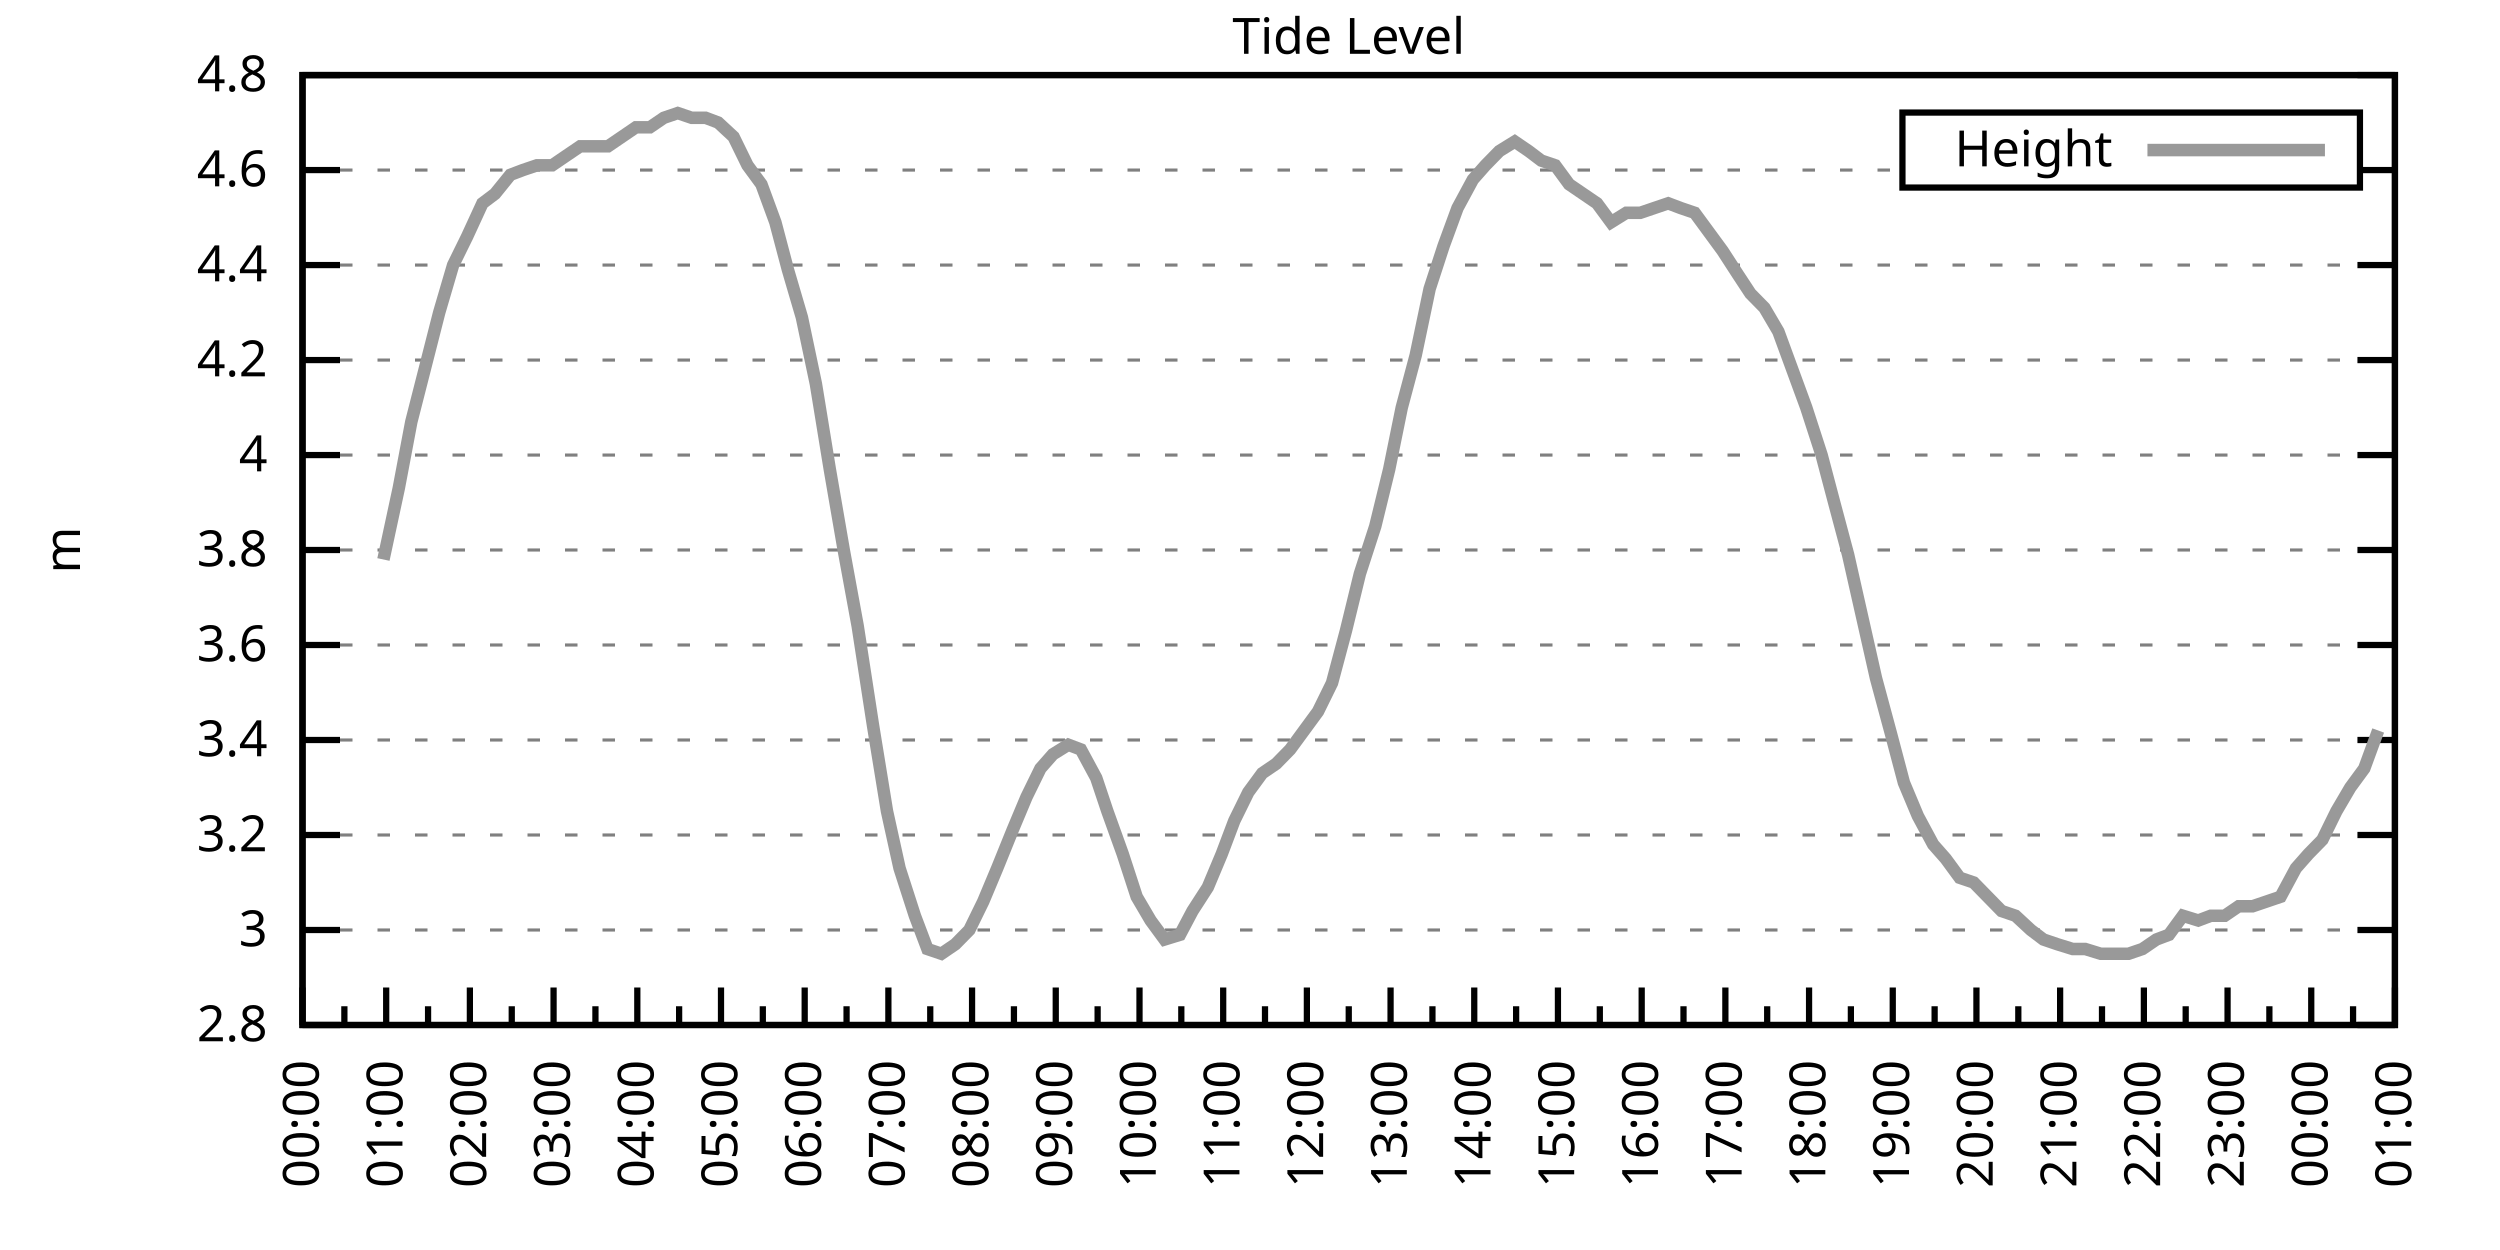
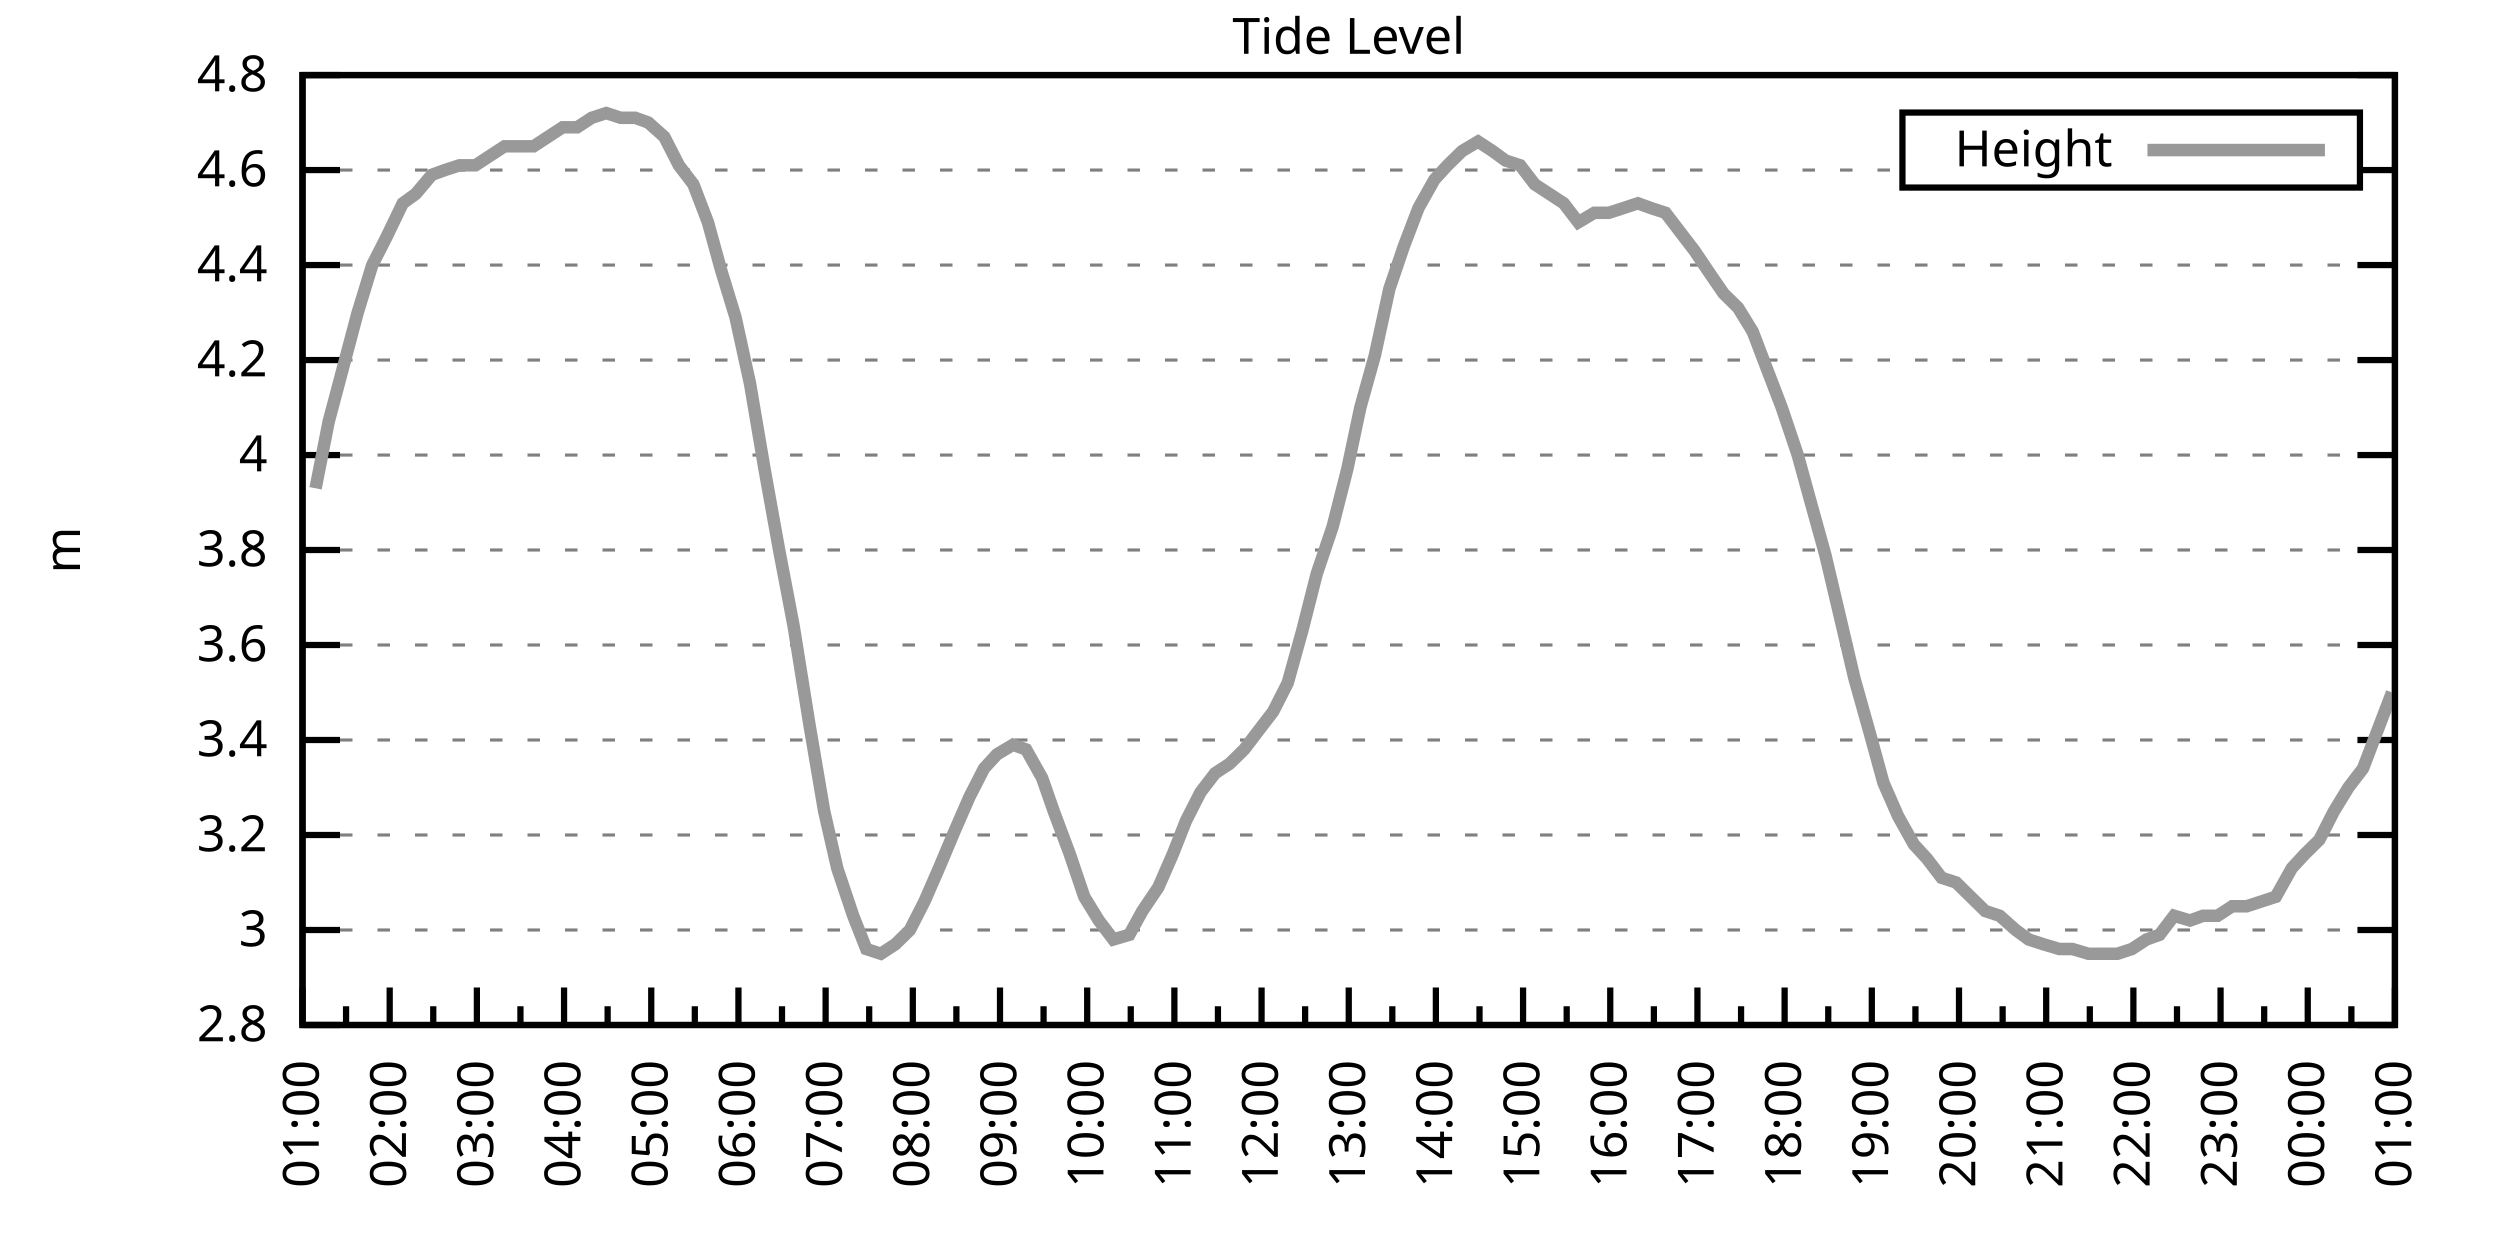
<svg xmlns="http://www.w3.org/2000/svg" xmlns:xlink="http://www.w3.org/1999/xlink" width="400" height="200" viewBox="0 0 400 200">
  <g id="gnuplot_canvas">
    <rect x="0" y="0" width="400" height="200" fill="none" />
    <defs>
      <circle id="gpDot" r="0.5" stroke-width="0.5" stroke="currentColor" />
      <path id="gpPt0" stroke-width="0.333" stroke="currentColor" d="M-1,0 h2 M0,-1 v2" />
      <path id="gpPt1" stroke-width="0.333" stroke="currentColor" d="M-1,-1 L1,1 M1,-1 L-1,1" />
      <path id="gpPt2" stroke-width="0.333" stroke="currentColor" d="M-1,0 L1,0 M0,-1 L0,1 M-1,-1 L1,1 M-1,1 L1,-1" />
      <rect id="gpPt3" stroke-width="0.333" stroke="currentColor" x="-1" y="-1" width="2" height="2" />
      <rect id="gpPt4" stroke-width="0.333" stroke="currentColor" fill="currentColor" x="-1" y="-1" width="2" height="2" />
      <circle id="gpPt5" stroke-width="0.333" stroke="currentColor" cx="0" cy="0" r="1" />
      <use xlink:href="#gpPt5" id="gpPt6" fill="currentColor" stroke="none" />
      <path id="gpPt7" stroke-width="0.333" stroke="currentColor" d="M0,-1.33 L-1.33,0.67 L1.33,0.67 z" />
      <use xlink:href="#gpPt7" id="gpPt8" fill="currentColor" stroke="none" />
      <use xlink:href="#gpPt7" id="gpPt9" stroke="currentColor" transform="rotate(180)" />
      <use xlink:href="#gpPt9" id="gpPt10" fill="currentColor" stroke="none" />
      <use xlink:href="#gpPt3" id="gpPt11" stroke="currentColor" transform="rotate(45)" />
      <use xlink:href="#gpPt11" id="gpPt12" fill="currentColor" stroke="none" />
      <path id="gpPt13" stroke-width="0.333" stroke="currentColor" d="M0,1.330 L1.265,0.411 L0.782,-1.067 L-0.782,-1.076 L-1.265,0.411 z" />
      <use xlink:href="#gpPt13" id="gpPt14" fill="currentColor" stroke="none" />
      <filter id="textbox" filterUnits="objectBoundingBox" x="0" y="0" height="1" width="1">
        <feFlood flood-color="white" flood-opacity="1" result="bgnd" />
        <feComposite in="SourceGraphic" in2="bgnd" operator="atop" />
      </filter>
      <filter id="greybox" filterUnits="objectBoundingBox" x="0" y="0" height="1" width="1">
        <feFlood flood-color="lightgrey" flood-opacity="1" result="grey" />
        <feComposite in="SourceGraphic" in2="grey" operator="atop" />
      </filter>
    </defs>
    <g fill="none" color="white" stroke="currentColor" stroke-width="1.00" stroke-linecap="butt" stroke-linejoin="miter">
</g>
    <g fill="none" color="black" stroke="currentColor" stroke-width="1.00" stroke-linecap="butt" stroke-linejoin="miter">
      <g stroke="none" shape-rendering="crispEdges">
        <polygon fill="rgb(255, 255, 255)" points="48.40,164.00 383.18,164.00 383.18,12.02 48.40,12.02 " />
      </g>
    </g>
    <g fill="none" color="black" stroke="currentColor" stroke-width="1.00" stroke-linecap="butt" stroke-linejoin="miter">
</g>
    <g fill="none" color="black" stroke="black" stroke-width="0.50" stroke-linecap="butt" stroke-linejoin="miter">
</g>
    <g fill="none" color="gray" stroke="currentColor" stroke-width="0.50" stroke-linecap="butt" stroke-linejoin="miter">
      <path stroke="gray" stroke-dasharray="2,4" class="gridline" d="M48.40,164.00 L383.19,164.00  " />
    </g>
    <g fill="none" color="gray" stroke="gray" stroke-width="1.00" stroke-linecap="butt" stroke-linejoin="miter">
</g>
    <g fill="none" color="black" stroke="currentColor" stroke-width="1.00" stroke-linecap="butt" stroke-linejoin="miter">
      <path stroke="black" d="M48.40,164.00 L54.40,164.00 M383.19,164.00 L377.19,164.00  " />
      <g transform="translate(42.80,166.60)" stroke="none" fill="black" font-family="Sans" font-size="8.00" text-anchor="end">
        <text>
          <tspan font-family="Sans"> 2.8</tspan>
        </text>
      </g>
    </g>
    <g fill="none" color="black" stroke="currentColor" stroke-width="1.00" stroke-linecap="butt" stroke-linejoin="miter">
</g>
    <g fill="none" color="black" stroke="black" stroke-width="0.50" stroke-linecap="butt" stroke-linejoin="miter">
</g>
    <g fill="none" color="gray" stroke="currentColor" stroke-width="0.50" stroke-linecap="butt" stroke-linejoin="miter">
      <path stroke="gray" stroke-dasharray="2,4" class="gridline" d="M48.40,148.80 L383.19,148.80  " />
    </g>
    <g fill="none" color="gray" stroke="gray" stroke-width="1.00" stroke-linecap="butt" stroke-linejoin="miter">
</g>
    <g fill="none" color="black" stroke="currentColor" stroke-width="1.00" stroke-linecap="butt" stroke-linejoin="miter">
      <path stroke="black" d="M48.40,148.80 L54.40,148.80 M383.19,148.80 L377.19,148.80  " />
      <g transform="translate(42.80,151.40)" stroke="none" fill="black" font-family="Sans" font-size="8.00" text-anchor="end">
        <text>
          <tspan font-family="Sans"> 3</tspan>
        </text>
      </g>
    </g>
    <g fill="none" color="black" stroke="currentColor" stroke-width="1.00" stroke-linecap="butt" stroke-linejoin="miter">
</g>
    <g fill="none" color="black" stroke="black" stroke-width="0.50" stroke-linecap="butt" stroke-linejoin="miter">
</g>
    <g fill="none" color="gray" stroke="currentColor" stroke-width="0.50" stroke-linecap="butt" stroke-linejoin="miter">
      <path stroke="gray" stroke-dasharray="2,4" class="gridline" d="M48.40,133.60 L383.19,133.60  " />
    </g>
    <g fill="none" color="gray" stroke="gray" stroke-width="1.00" stroke-linecap="butt" stroke-linejoin="miter">
</g>
    <g fill="none" color="black" stroke="currentColor" stroke-width="1.00" stroke-linecap="butt" stroke-linejoin="miter">
      <path stroke="black" d="M48.40,133.60 L54.40,133.60 M383.19,133.60 L377.19,133.60  " />
      <g transform="translate(42.80,136.20)" stroke="none" fill="black" font-family="Sans" font-size="8.00" text-anchor="end">
        <text>
          <tspan font-family="Sans"> 3.2</tspan>
        </text>
      </g>
    </g>
    <g fill="none" color="black" stroke="currentColor" stroke-width="1.00" stroke-linecap="butt" stroke-linejoin="miter">
</g>
    <g fill="none" color="black" stroke="black" stroke-width="0.50" stroke-linecap="butt" stroke-linejoin="miter">
</g>
    <g fill="none" color="gray" stroke="currentColor" stroke-width="0.50" stroke-linecap="butt" stroke-linejoin="miter">
      <path stroke="gray" stroke-dasharray="2,4" class="gridline" d="M48.40,118.40 L383.19,118.40  " />
    </g>
    <g fill="none" color="gray" stroke="gray" stroke-width="1.00" stroke-linecap="butt" stroke-linejoin="miter">
</g>
    <g fill="none" color="black" stroke="currentColor" stroke-width="1.00" stroke-linecap="butt" stroke-linejoin="miter">
      <path stroke="black" d="M48.40,118.40 L54.40,118.40 M383.19,118.40 L377.19,118.40  " />
      <g transform="translate(42.80,121.00)" stroke="none" fill="black" font-family="Sans" font-size="8.00" text-anchor="end">
        <text>
          <tspan font-family="Sans"> 3.4</tspan>
        </text>
      </g>
    </g>
    <g fill="none" color="black" stroke="currentColor" stroke-width="1.00" stroke-linecap="butt" stroke-linejoin="miter">
</g>
    <g fill="none" color="black" stroke="black" stroke-width="0.50" stroke-linecap="butt" stroke-linejoin="miter">
</g>
    <g fill="none" color="gray" stroke="currentColor" stroke-width="0.50" stroke-linecap="butt" stroke-linejoin="miter">
      <path stroke="gray" stroke-dasharray="2,4" class="gridline" d="M48.40,103.20 L383.19,103.20  " />
    </g>
    <g fill="none" color="gray" stroke="gray" stroke-width="1.00" stroke-linecap="butt" stroke-linejoin="miter">
</g>
    <g fill="none" color="black" stroke="currentColor" stroke-width="1.00" stroke-linecap="butt" stroke-linejoin="miter">
      <path stroke="black" d="M48.40,103.20 L54.40,103.20 M383.19,103.20 L377.19,103.20  " />
      <g transform="translate(42.80,105.80)" stroke="none" fill="black" font-family="Sans" font-size="8.00" text-anchor="end">
        <text>
          <tspan font-family="Sans"> 3.6</tspan>
        </text>
      </g>
    </g>
    <g fill="none" color="black" stroke="currentColor" stroke-width="1.00" stroke-linecap="butt" stroke-linejoin="miter">
</g>
    <g fill="none" color="black" stroke="black" stroke-width="0.50" stroke-linecap="butt" stroke-linejoin="miter">
</g>
    <g fill="none" color="gray" stroke="currentColor" stroke-width="0.50" stroke-linecap="butt" stroke-linejoin="miter">
      <path stroke="gray" stroke-dasharray="2,4" class="gridline" d="M48.40,88.00 L383.19,88.00  " />
    </g>
    <g fill="none" color="gray" stroke="gray" stroke-width="1.00" stroke-linecap="butt" stroke-linejoin="miter">
</g>
    <g fill="none" color="black" stroke="currentColor" stroke-width="1.00" stroke-linecap="butt" stroke-linejoin="miter">
      <path stroke="black" d="M48.40,88.00 L54.40,88.00 M383.19,88.00 L377.19,88.00  " />
      <g transform="translate(42.80,90.60)" stroke="none" fill="black" font-family="Sans" font-size="8.00" text-anchor="end">
        <text>
          <tspan font-family="Sans"> 3.8</tspan>
        </text>
      </g>
    </g>
    <g fill="none" color="black" stroke="currentColor" stroke-width="1.00" stroke-linecap="butt" stroke-linejoin="miter">
</g>
    <g fill="none" color="black" stroke="black" stroke-width="0.50" stroke-linecap="butt" stroke-linejoin="miter">
</g>
    <g fill="none" color="gray" stroke="currentColor" stroke-width="0.50" stroke-linecap="butt" stroke-linejoin="miter">
      <path stroke="gray" stroke-dasharray="2,4" class="gridline" d="M48.40,72.81 L383.19,72.81  " />
    </g>
    <g fill="none" color="gray" stroke="gray" stroke-width="1.00" stroke-linecap="butt" stroke-linejoin="miter">
</g>
    <g fill="none" color="black" stroke="currentColor" stroke-width="1.00" stroke-linecap="butt" stroke-linejoin="miter">
      <path stroke="black" d="M48.40,72.81 L54.40,72.81 M383.19,72.81 L377.19,72.81  " />
      <g transform="translate(42.80,75.41)" stroke="none" fill="black" font-family="Sans" font-size="8.00" text-anchor="end">
        <text>
          <tspan font-family="Sans"> 4</tspan>
        </text>
      </g>
    </g>
    <g fill="none" color="black" stroke="currentColor" stroke-width="1.00" stroke-linecap="butt" stroke-linejoin="miter">
</g>
    <g fill="none" color="black" stroke="black" stroke-width="0.50" stroke-linecap="butt" stroke-linejoin="miter">
</g>
    <g fill="none" color="gray" stroke="currentColor" stroke-width="0.50" stroke-linecap="butt" stroke-linejoin="miter">
      <path stroke="gray" stroke-dasharray="2,4" class="gridline" d="M48.40,57.61 L383.19,57.61  " />
    </g>
    <g fill="none" color="gray" stroke="gray" stroke-width="1.00" stroke-linecap="butt" stroke-linejoin="miter">
</g>
    <g fill="none" color="black" stroke="currentColor" stroke-width="1.00" stroke-linecap="butt" stroke-linejoin="miter">
      <path stroke="black" d="M48.40,57.61 L54.40,57.61 M383.19,57.61 L377.19,57.61  " />
      <g transform="translate(42.80,60.21)" stroke="none" fill="black" font-family="Sans" font-size="8.00" text-anchor="end">
        <text>
          <tspan font-family="Sans"> 4.2</tspan>
        </text>
      </g>
    </g>
    <g fill="none" color="black" stroke="currentColor" stroke-width="1.00" stroke-linecap="butt" stroke-linejoin="miter">
</g>
    <g fill="none" color="black" stroke="black" stroke-width="0.50" stroke-linecap="butt" stroke-linejoin="miter">
</g>
    <g fill="none" color="gray" stroke="currentColor" stroke-width="0.50" stroke-linecap="butt" stroke-linejoin="miter">
      <path stroke="gray" stroke-dasharray="2,4" class="gridline" d="M48.40,42.41 L383.19,42.41  " />
    </g>
    <g fill="none" color="gray" stroke="gray" stroke-width="1.00" stroke-linecap="butt" stroke-linejoin="miter">
</g>
    <g fill="none" color="black" stroke="currentColor" stroke-width="1.00" stroke-linecap="butt" stroke-linejoin="miter">
      <path stroke="black" d="M48.40,42.41 L54.40,42.41 M383.19,42.41 L377.19,42.41  " />
      <g transform="translate(42.80,45.01)" stroke="none" fill="black" font-family="Sans" font-size="8.00" text-anchor="end">
        <text>
          <tspan font-family="Sans"> 4.4</tspan>
        </text>
      </g>
    </g>
    <g fill="none" color="black" stroke="currentColor" stroke-width="1.00" stroke-linecap="butt" stroke-linejoin="miter">
</g>
    <g fill="none" color="black" stroke="black" stroke-width="0.50" stroke-linecap="butt" stroke-linejoin="miter">
</g>
    <g fill="none" color="gray" stroke="currentColor" stroke-width="0.50" stroke-linecap="butt" stroke-linejoin="miter">
      <path stroke="gray" stroke-dasharray="2,4" class="gridline" d="M48.40,27.21 L304.39,27.21 M377.59,27.21 L383.19,27.21  " />
    </g>
    <g fill="none" color="gray" stroke="gray" stroke-width="1.00" stroke-linecap="butt" stroke-linejoin="miter">
</g>
    <g fill="none" color="black" stroke="currentColor" stroke-width="1.00" stroke-linecap="butt" stroke-linejoin="miter">
      <path stroke="black" d="M48.40,27.21 L54.40,27.21 M383.19,27.21 L377.19,27.21  " />
      <g transform="translate(42.80,29.81)" stroke="none" fill="black" font-family="Sans" font-size="8.00" text-anchor="end">
        <text>
          <tspan font-family="Sans"> 4.6</tspan>
        </text>
      </g>
    </g>
    <g fill="none" color="black" stroke="currentColor" stroke-width="1.00" stroke-linecap="butt" stroke-linejoin="miter">
</g>
    <g fill="none" color="black" stroke="black" stroke-width="0.50" stroke-linecap="butt" stroke-linejoin="miter">
</g>
    <g fill="none" color="gray" stroke="currentColor" stroke-width="0.50" stroke-linecap="butt" stroke-linejoin="miter">
      <path stroke="gray" stroke-dasharray="2,4" class="gridline" d="M48.40,12.01 L383.19,12.01  " />
    </g>
    <g fill="none" color="gray" stroke="gray" stroke-width="1.00" stroke-linecap="butt" stroke-linejoin="miter">
</g>
    <g fill="none" color="black" stroke="currentColor" stroke-width="1.00" stroke-linecap="butt" stroke-linejoin="miter">
      <path stroke="black" d="M48.40,12.01 L54.40,12.01 M383.19,12.01 L377.19,12.01  " />
      <g transform="translate(42.80,14.61)" stroke="none" fill="black" font-family="Sans" font-size="8.00" text-anchor="end">
        <text>
          <tspan font-family="Sans"> 4.8</tspan>
        </text>
      </g>
    </g>
    <g fill="none" color="black" stroke="currentColor" stroke-width="1.00" stroke-linecap="butt" stroke-linejoin="miter">
      <path stroke="black" d="M48.40,164.00 L48.40,158.00  " />
      <g transform="translate(51.00,169.60) rotate(270)" stroke="none" fill="black" font-family="Sans" font-size="8.00" text-anchor="end">
        <text>
+           <tspan font-family="Sans">01:00</tspan>
+         </text>
+       </g>
+     </g>
+     <g fill="none" color="black" stroke="currentColor" stroke-width="1.00" stroke-linecap="butt" stroke-linejoin="miter">
+       <path stroke="black" d="M55.37,164.00 L55.37,161.00 M62.35,164.00 L62.35,158.00  " />
+       <g transform="translate(64.95,169.60) rotate(270)" stroke="none" fill="black" font-family="Sans" font-size="8.00" text-anchor="end">
+         <text>
+           <tspan font-family="Sans">02:00</tspan>
+         </text>
+       </g>
+     </g>
+     <g fill="none" color="black" stroke="currentColor" stroke-width="1.00" stroke-linecap="butt" stroke-linejoin="miter">
+       <path stroke="black" d="M69.32,164.00 L69.32,161.00 M76.30,164.00 L76.30,158.00  " />
+       <g transform="translate(78.90,169.60) rotate(270)" stroke="none" fill="black" font-family="Sans" font-size="8.00" text-anchor="end">
+         <text>
+           <tspan font-family="Sans">03:00</tspan>
+         </text>
+       </g>
+     </g>
+     <g fill="none" color="black" stroke="currentColor" stroke-width="1.00" stroke-linecap="butt" stroke-linejoin="miter">
+       <path stroke="black" d="M83.27,164.00 L83.27,161.00 M90.25,164.00 L90.25,158.00  " />
+       <g transform="translate(92.85,169.60) rotate(270)" stroke="none" fill="black" font-family="Sans" font-size="8.00" text-anchor="end">
+         <text>
+           <tspan font-family="Sans">04:00</tspan>
+         </text>
+       </g>
+     </g>
+     <g fill="none" color="black" stroke="currentColor" stroke-width="1.00" stroke-linecap="butt" stroke-linejoin="miter">
+       <path stroke="black" d="M97.22,164.00 L97.22,161.00 M104.20,164.00 L104.20,158.00  " />
+       <g transform="translate(106.80,169.60) rotate(270)" stroke="none" fill="black" font-family="Sans" font-size="8.00" text-anchor="end">
+         <text>
+           <tspan font-family="Sans">05:00</tspan>
+         </text>
+       </g>
+     </g>
+     <g fill="none" color="black" stroke="currentColor" stroke-width="1.00" stroke-linecap="butt" stroke-linejoin="miter">
+       <path stroke="black" d="M111.17,164.00 L111.17,161.00 M118.15,164.00 L118.15,158.00  " />
+       <g transform="translate(120.75,169.60) rotate(270)" stroke="none" fill="black" font-family="Sans" font-size="8.00" text-anchor="end">
+         <text>
+           <tspan font-family="Sans">06:00</tspan>
+         </text>
+       </g>
+     </g>
+     <g fill="none" color="black" stroke="currentColor" stroke-width="1.00" stroke-linecap="butt" stroke-linejoin="miter">
+       <path stroke="black" d="M125.12,164.00 L125.12,161.00 M132.10,164.00 L132.10,158.00  " />
+       <g transform="translate(134.70,169.60) rotate(270)" stroke="none" fill="black" font-family="Sans" font-size="8.00" text-anchor="end">
+         <text>
+           <tspan font-family="Sans">07:00</tspan>
+         </text>
+       </g>
+     </g>
+     <g fill="none" color="black" stroke="currentColor" stroke-width="1.00" stroke-linecap="butt" stroke-linejoin="miter">
+       <path stroke="black" d="M139.07,164.00 L139.07,161.00 M146.05,164.00 L146.05,158.00  " />
+       <g transform="translate(148.65,169.60) rotate(270)" stroke="none" fill="black" font-family="Sans" font-size="8.00" text-anchor="end">
+         <text>
+           <tspan font-family="Sans">08:00</tspan>
+         </text>
+       </g>
+     </g>
+     <g fill="none" color="black" stroke="currentColor" stroke-width="1.00" stroke-linecap="butt" stroke-linejoin="miter">
+       <path stroke="black" d="M153.02,164.00 L153.02,161.00 M160.00,164.00 L160.00,158.00  " />
+       <g transform="translate(162.60,169.60) rotate(270)" stroke="none" fill="black" font-family="Sans" font-size="8.00" text-anchor="end">
+         <text>
+           <tspan font-family="Sans">09:00</tspan>
+         </text>
+       </g>
+     </g>
+     <g fill="none" color="black" stroke="currentColor" stroke-width="1.00" stroke-linecap="butt" stroke-linejoin="miter">
+       <path stroke="black" d="M166.97,164.00 L166.97,161.00 M173.95,164.00 L173.95,158.00  " />
+       <g transform="translate(176.55,169.60) rotate(270)" stroke="none" fill="black" font-family="Sans" font-size="8.00" text-anchor="end">
+         <text>
+           <tspan font-family="Sans">10:00</tspan>
+         </text>
+       </g>
+     </g>
+     <g fill="none" color="black" stroke="currentColor" stroke-width="1.00" stroke-linecap="butt" stroke-linejoin="miter">
+       <path stroke="black" d="M180.92,164.00 L180.92,161.00 M187.90,164.00 L187.90,158.00  " />
+       <g transform="translate(190.50,169.60) rotate(270)" stroke="none" fill="black" font-family="Sans" font-size="8.00" text-anchor="end">
+         <text>
+           <tspan font-family="Sans">11:00</tspan>
+         </text>
+       </g>
+     </g>
+     <g fill="none" color="black" stroke="currentColor" stroke-width="1.00" stroke-linecap="butt" stroke-linejoin="miter">
+       <path stroke="black" d="M194.87,164.00 L194.87,161.00 M201.85,164.00 L201.85,158.00  " />
+       <g transform="translate(204.45,169.60) rotate(270)" stroke="none" fill="black" font-family="Sans" font-size="8.00" text-anchor="end">
+         <text>
+           <tspan font-family="Sans">12:00</tspan>
+         </text>
+       </g>
+     </g>
+     <g fill="none" color="black" stroke="currentColor" stroke-width="1.00" stroke-linecap="butt" stroke-linejoin="miter">
+       <path stroke="black" d="M208.82,164.00 L208.82,161.00 M215.80,164.00 L215.80,158.00  " />
+       <g transform="translate(218.40,169.60) rotate(270)" stroke="none" fill="black" font-family="Sans" font-size="8.00" text-anchor="end">
+         <text>
+           <tspan font-family="Sans">13:00</tspan>
+         </text>
+       </g>
+     </g>
+     <g fill="none" color="black" stroke="currentColor" stroke-width="1.00" stroke-linecap="butt" stroke-linejoin="miter">
+       <path stroke="black" d="M222.77,164.00 L222.77,161.00 M229.74,164.00 L229.74,158.00  " />
+       <g transform="translate(232.34,169.60) rotate(270)" stroke="none" fill="black" font-family="Sans" font-size="8.00" text-anchor="end">
+         <text>
+           <tspan font-family="Sans">14:00</tspan>
+         </text>
+       </g>
+     </g>
+     <g fill="none" color="black" stroke="currentColor" stroke-width="1.00" stroke-linecap="butt" stroke-linejoin="miter">
+       <path stroke="black" d="M236.72,164.00 L236.72,161.00 M243.69,164.00 L243.69,158.00  " />
+       <g transform="translate(246.29,169.60) rotate(270)" stroke="none" fill="black" font-family="Sans" font-size="8.00" text-anchor="end">
+         <text>
+           <tspan font-family="Sans">15:00</tspan>
+         </text>
+       </g>
+     </g>
+     <g fill="none" color="black" stroke="currentColor" stroke-width="1.00" stroke-linecap="butt" stroke-linejoin="miter">
+       <path stroke="black" d="M250.67,164.00 L250.67,161.00 M257.64,164.00 L257.64,158.00  " />
+       <g transform="translate(260.24,169.60) rotate(270)" stroke="none" fill="black" font-family="Sans" font-size="8.00" text-anchor="end">
+         <text>
+           <tspan font-family="Sans">16:00</tspan>
+         </text>
+       </g>
+     </g>
+     <g fill="none" color="black" stroke="currentColor" stroke-width="1.00" stroke-linecap="butt" stroke-linejoin="miter">
+       <path stroke="black" d="M264.62,164.00 L264.62,161.00 M271.59,164.00 L271.59,158.00  " />
+       <g transform="translate(274.19,169.60) rotate(270)" stroke="none" fill="black" font-family="Sans" font-size="8.00" text-anchor="end">
+         <text>
+           <tspan font-family="Sans">17:00</tspan>
+         </text>
+       </g>
+     </g>
+     <g fill="none" color="black" stroke="currentColor" stroke-width="1.00" stroke-linecap="butt" stroke-linejoin="miter">
+       <path stroke="black" d="M278.57,164.00 L278.57,161.00 M285.54,164.00 L285.54,158.00  " />
+       <g transform="translate(288.14,169.60) rotate(270)" stroke="none" fill="black" font-family="Sans" font-size="8.00" text-anchor="end">
+         <text>
+           <tspan font-family="Sans">18:00</tspan>
+         </text>
+       </g>
+     </g>
+     <g fill="none" color="black" stroke="currentColor" stroke-width="1.00" stroke-linecap="butt" stroke-linejoin="miter">
+       <path stroke="black" d="M292.52,164.00 L292.52,161.00 M299.49,164.00 L299.49,158.00  " />
+       <g transform="translate(302.09,169.60) rotate(270)" stroke="none" fill="black" font-family="Sans" font-size="8.00" text-anchor="end">
+         <text>
+           <tspan font-family="Sans">19:00</tspan>
+         </text>
+       </g>
+     </g>
+     <g fill="none" color="black" stroke="currentColor" stroke-width="1.00" stroke-linecap="butt" stroke-linejoin="miter">
+       <path stroke="black" d="M306.47,164.00 L306.47,161.00 M313.44,164.00 L313.44,158.00  " />
+       <g transform="translate(316.04,169.60) rotate(270)" stroke="none" fill="black" font-family="Sans" font-size="8.00" text-anchor="end">
+         <text>
+           <tspan font-family="Sans">20:00</tspan>
+         </text>
+       </g>
+     </g>
+     <g fill="none" color="black" stroke="currentColor" stroke-width="1.00" stroke-linecap="butt" stroke-linejoin="miter">
+       <path stroke="black" d="M320.42,164.00 L320.42,161.00 M327.39,164.00 L327.39,158.00  " />
+       <g transform="translate(329.99,169.60) rotate(270)" stroke="none" fill="black" font-family="Sans" font-size="8.00" text-anchor="end">
+         <text>
+           <tspan font-family="Sans">21:00</tspan>
+         </text>
+       </g>
+     </g>
+     <g fill="none" color="black" stroke="currentColor" stroke-width="1.00" stroke-linecap="butt" stroke-linejoin="miter">
+       <path stroke="black" d="M334.37,164.00 L334.37,161.00 M341.34,164.00 L341.34,158.00  " />
+       <g transform="translate(343.94,169.60) rotate(270)" stroke="none" fill="black" font-family="Sans" font-size="8.00" text-anchor="end">
+         <text>
+           <tspan font-family="Sans">22:00</tspan>
+         </text>
+       </g>
+     </g>
+     <g fill="none" color="black" stroke="currentColor" stroke-width="1.00" stroke-linecap="butt" stroke-linejoin="miter">
+       <path stroke="black" d="M348.32,164.00 L348.32,161.00 M355.29,164.00 L355.29,158.00  " />
+       <g transform="translate(357.89,169.60) rotate(270)" stroke="none" fill="black" font-family="Sans" font-size="8.00" text-anchor="end">
+         <text>
+           <tspan font-family="Sans">23:00</tspan>
+         </text>
+       </g>
+     </g>
+     <g fill="none" color="black" stroke="currentColor" stroke-width="1.00" stroke-linecap="butt" stroke-linejoin="miter">
+       <path stroke="black" d="M362.27,164.00 L362.27,161.00 M369.24,164.00 L369.24,158.00  " />
+       <g transform="translate(371.84,169.60) rotate(270)" stroke="none" fill="black" font-family="Sans" font-size="8.00" text-anchor="end">
+         <text>
          <tspan font-family="Sans">00:00</tspan>
        </text>
      </g>
    </g>
    <g fill="none" color="black" stroke="currentColor" stroke-width="1.00" stroke-linecap="butt" stroke-linejoin="miter">
-       <path stroke="black" d="M55.10,164.00 L55.10,161.00 M61.79,164.00 L61.79,158.00  " />
-       <g transform="translate(64.39,169.60) rotate(270)" stroke="none" fill="black" font-family="Sans" font-size="8.00" text-anchor="end">
-         <text>
-           <tspan font-family="Sans">01:00</tspan>
-         </text>
-       </g>
-     </g>
-     <g fill="none" color="black" stroke="currentColor" stroke-width="1.00" stroke-linecap="butt" stroke-linejoin="miter">
-       <path stroke="black" d="M68.49,164.00 L68.49,161.00 M75.18,164.00 L75.18,158.00  " />
-       <g transform="translate(77.78,169.60) rotate(270)" stroke="none" fill="black" font-family="Sans" font-size="8.00" text-anchor="end">
-         <text>
-           <tspan font-family="Sans">02:00</tspan>
-         </text>
-       </g>
-     </g>
-     <g fill="none" color="black" stroke="currentColor" stroke-width="1.00" stroke-linecap="butt" stroke-linejoin="miter">
-       <path stroke="black" d="M81.88,164.00 L81.88,161.00 M88.57,164.00 L88.57,158.00  " />
-       <g transform="translate(91.17,169.60) rotate(270)" stroke="none" fill="black" font-family="Sans" font-size="8.00" text-anchor="end">
-         <text>
-           <tspan font-family="Sans">03:00</tspan>
-         </text>
-       </g>
-     </g>
-     <g fill="none" color="black" stroke="currentColor" stroke-width="1.00" stroke-linecap="butt" stroke-linejoin="miter">
-       <path stroke="black" d="M95.27,164.00 L95.27,161.00 M101.97,164.00 L101.97,158.00  " />
-       <g transform="translate(104.57,169.60) rotate(270)" stroke="none" fill="black" font-family="Sans" font-size="8.00" text-anchor="end">
-         <text>
-           <tspan font-family="Sans">04:00</tspan>
-         </text>
-       </g>
-     </g>
-     <g fill="none" color="black" stroke="currentColor" stroke-width="1.00" stroke-linecap="butt" stroke-linejoin="miter">
-       <path stroke="black" d="M108.66,164.00 L108.66,161.00 M115.36,164.00 L115.36,158.00  " />
-       <g transform="translate(117.96,169.60) rotate(270)" stroke="none" fill="black" font-family="Sans" font-size="8.00" text-anchor="end">
-         <text>
-           <tspan font-family="Sans">05:00</tspan>
-         </text>
-       </g>
-     </g>
-     <g fill="none" color="black" stroke="currentColor" stroke-width="1.00" stroke-linecap="butt" stroke-linejoin="miter">
-       <path stroke="black" d="M122.05,164.00 L122.05,161.00 M128.75,164.00 L128.75,158.00  " />
-       <g transform="translate(131.35,169.60) rotate(270)" stroke="none" fill="black" font-family="Sans" font-size="8.00" text-anchor="end">
-         <text>
-           <tspan font-family="Sans">06:00</tspan>
-         </text>
-       </g>
-     </g>
-     <g fill="none" color="black" stroke="currentColor" stroke-width="1.00" stroke-linecap="butt" stroke-linejoin="miter">
-       <path stroke="black" d="M135.45,164.00 L135.45,161.00 M142.14,164.00 L142.14,158.00  " />
-       <g transform="translate(144.74,169.60) rotate(270)" stroke="none" fill="black" font-family="Sans" font-size="8.00" text-anchor="end">
-         <text>
-           <tspan font-family="Sans">07:00</tspan>
-         </text>
-       </g>
-     </g>
-     <g fill="none" color="black" stroke="currentColor" stroke-width="1.00" stroke-linecap="butt" stroke-linejoin="miter">
-       <path stroke="black" d="M148.84,164.00 L148.84,161.00 M155.53,164.00 L155.53,158.00  " />
-       <g transform="translate(158.13,169.60) rotate(270)" stroke="none" fill="black" font-family="Sans" font-size="8.00" text-anchor="end">
-         <text>
-           <tspan font-family="Sans">08:00</tspan>
-         </text>
-       </g>
-     </g>
-     <g fill="none" color="black" stroke="currentColor" stroke-width="1.00" stroke-linecap="butt" stroke-linejoin="miter">
-       <path stroke="black" d="M162.23,164.00 L162.23,161.00 M168.92,164.00 L168.92,158.00  " />
-       <g transform="translate(171.52,169.60) rotate(270)" stroke="none" fill="black" font-family="Sans" font-size="8.00" text-anchor="end">
-         <text>
-           <tspan font-family="Sans">09:00</tspan>
-         </text>
-       </g>
-     </g>
-     <g fill="none" color="black" stroke="currentColor" stroke-width="1.00" stroke-linecap="butt" stroke-linejoin="miter">
-       <path stroke="black" d="M175.62,164.00 L175.62,161.00 M182.32,164.00 L182.32,158.00  " />
-       <g transform="translate(184.92,169.60) rotate(270)" stroke="none" fill="black" font-family="Sans" font-size="8.00" text-anchor="end">
-         <text>
-           <tspan font-family="Sans">10:00</tspan>
-         </text>
-       </g>
-     </g>
-     <g fill="none" color="black" stroke="currentColor" stroke-width="1.00" stroke-linecap="butt" stroke-linejoin="miter">
-       <path stroke="black" d="M189.01,164.00 L189.01,161.00 M195.71,164.00 L195.71,158.00  " />
-       <g transform="translate(198.31,169.60) rotate(270)" stroke="none" fill="black" font-family="Sans" font-size="8.00" text-anchor="end">
-         <text>
-           <tspan font-family="Sans">11:00</tspan>
-         </text>
-       </g>
-     </g>
-     <g fill="none" color="black" stroke="currentColor" stroke-width="1.00" stroke-linecap="butt" stroke-linejoin="miter">
-       <path stroke="black" d="M202.40,164.00 L202.40,161.00 M209.10,164.00 L209.10,158.00  " />
-       <g transform="translate(211.70,169.60) rotate(270)" stroke="none" fill="black" font-family="Sans" font-size="8.00" text-anchor="end">
-         <text>
-           <tspan font-family="Sans">12:00</tspan>
-         </text>
-       </g>
-     </g>
-     <g fill="none" color="black" stroke="currentColor" stroke-width="1.00" stroke-linecap="butt" stroke-linejoin="miter">
-       <path stroke="black" d="M215.80,164.00 L215.80,161.00 M222.49,164.00 L222.49,158.00  " />
-       <g transform="translate(225.09,169.60) rotate(270)" stroke="none" fill="black" font-family="Sans" font-size="8.00" text-anchor="end">
-         <text>
-           <tspan font-family="Sans">13:00</tspan>
-         </text>
-       </g>
-     </g>
-     <g fill="none" color="black" stroke="currentColor" stroke-width="1.00" stroke-linecap="butt" stroke-linejoin="miter">
-       <path stroke="black" d="M229.19,164.00 L229.19,161.00 M235.88,164.00 L235.88,158.00  " />
-       <g transform="translate(238.48,169.60) rotate(270)" stroke="none" fill="black" font-family="Sans" font-size="8.00" text-anchor="end">
-         <text>
-           <tspan font-family="Sans">14:00</tspan>
-         </text>
-       </g>
-     </g>
-     <g fill="none" color="black" stroke="currentColor" stroke-width="1.00" stroke-linecap="butt" stroke-linejoin="miter">
-       <path stroke="black" d="M242.58,164.00 L242.58,161.00 M249.27,164.00 L249.27,158.00  " />
-       <g transform="translate(251.87,169.60) rotate(270)" stroke="none" fill="black" font-family="Sans" font-size="8.00" text-anchor="end">
-         <text>
-           <tspan font-family="Sans">15:00</tspan>
-         </text>
-       </g>
-     </g>
-     <g fill="none" color="black" stroke="currentColor" stroke-width="1.00" stroke-linecap="butt" stroke-linejoin="miter">
-       <path stroke="black" d="M255.97,164.00 L255.97,161.00 M262.67,164.00 L262.67,158.00  " />
-       <g transform="translate(265.27,169.60) rotate(270)" stroke="none" fill="black" font-family="Sans" font-size="8.00" text-anchor="end">
-         <text>
-           <tspan font-family="Sans">16:00</tspan>
-         </text>
-       </g>
-     </g>
-     <g fill="none" color="black" stroke="currentColor" stroke-width="1.00" stroke-linecap="butt" stroke-linejoin="miter">
-       <path stroke="black" d="M269.36,164.00 L269.36,161.00 M276.06,164.00 L276.06,158.00  " />
-       <g transform="translate(278.66,169.60) rotate(270)" stroke="none" fill="black" font-family="Sans" font-size="8.00" text-anchor="end">
-         <text>
-           <tspan font-family="Sans">17:00</tspan>
-         </text>
-       </g>
-     </g>
-     <g fill="none" color="black" stroke="currentColor" stroke-width="1.00" stroke-linecap="butt" stroke-linejoin="miter">
-       <path stroke="black" d="M282.75,164.00 L282.75,161.00 M289.45,164.00 L289.45,158.00  " />
-       <g transform="translate(292.05,169.60) rotate(270)" stroke="none" fill="black" font-family="Sans" font-size="8.00" text-anchor="end">
-         <text>
-           <tspan font-family="Sans">18:00</tspan>
-         </text>
-       </g>
-     </g>
-     <g fill="none" color="black" stroke="currentColor" stroke-width="1.00" stroke-linecap="butt" stroke-linejoin="miter">
-       <path stroke="black" d="M296.14,164.00 L296.14,161.00 M302.84,164.00 L302.84,158.00  " />
-       <g transform="translate(305.44,169.60) rotate(270)" stroke="none" fill="black" font-family="Sans" font-size="8.00" text-anchor="end">
-         <text>
-           <tspan font-family="Sans">19:00</tspan>
-         </text>
-       </g>
-     </g>
-     <g fill="none" color="black" stroke="currentColor" stroke-width="1.00" stroke-linecap="butt" stroke-linejoin="miter">
-       <path stroke="black" d="M309.54,164.00 L309.54,161.00 M316.23,164.00 L316.23,158.00  " />
-       <g transform="translate(318.83,169.60) rotate(270)" stroke="none" fill="black" font-family="Sans" font-size="8.00" text-anchor="end">
-         <text>
-           <tspan font-family="Sans">20:00</tspan>
-         </text>
-       </g>
-     </g>
-     <g fill="none" color="black" stroke="currentColor" stroke-width="1.00" stroke-linecap="butt" stroke-linejoin="miter">
-       <path stroke="black" d="M322.93,164.00 L322.93,161.00 M329.62,164.00 L329.62,158.00  " />
-       <g transform="translate(332.22,169.60) rotate(270)" stroke="none" fill="black" font-family="Sans" font-size="8.00" text-anchor="end">
-         <text>
-           <tspan font-family="Sans">21:00</tspan>
-         </text>
-       </g>
-     </g>
-     <g fill="none" color="black" stroke="currentColor" stroke-width="1.00" stroke-linecap="butt" stroke-linejoin="miter">
-       <path stroke="black" d="M336.32,164.00 L336.32,161.00 M343.02,164.00 L343.02,158.00  " />
-       <g transform="translate(345.62,169.60) rotate(270)" stroke="none" fill="black" font-family="Sans" font-size="8.00" text-anchor="end">
-         <text>
-           <tspan font-family="Sans">22:00</tspan>
-         </text>
-       </g>
-     </g>
-     <g fill="none" color="black" stroke="currentColor" stroke-width="1.00" stroke-linecap="butt" stroke-linejoin="miter">
-       <path stroke="black" d="M349.71,164.00 L349.71,161.00 M356.41,164.00 L356.41,158.00  " />
-       <g transform="translate(359.01,169.60) rotate(270)" stroke="none" fill="black" font-family="Sans" font-size="8.00" text-anchor="end">
-         <text>
-           <tspan font-family="Sans">23:00</tspan>
-         </text>
-       </g>
-     </g>
-     <g fill="none" color="black" stroke="currentColor" stroke-width="1.00" stroke-linecap="butt" stroke-linejoin="miter">
-       <path stroke="black" d="M363.10,164.00 L363.10,161.00 M369.80,164.00 L369.80,158.00  " />
-       <g transform="translate(372.40,169.60) rotate(270)" stroke="none" fill="black" font-family="Sans" font-size="8.00" text-anchor="end">
-         <text>
-           <tspan font-family="Sans">00:00</tspan>
-         </text>
-       </g>
-     </g>
-     <g fill="none" color="black" stroke="currentColor" stroke-width="1.00" stroke-linecap="butt" stroke-linejoin="miter">
-       <path stroke="black" d="M376.49,164.00 L376.49,161.00 M383.19,164.00 L383.19,158.00  " />
+       <path stroke="black" d="M376.22,164.00 L376.22,161.00 M383.19,164.00 L383.19,158.00  " />
      <g transform="translate(385.79,169.60) rotate(270)" stroke="none" fill="black" font-family="Sans" font-size="8.00" text-anchor="end">
        <text>
          <tspan font-family="Sans">01:00</tspan>
        </text>
      </g>
    </g>
    <g fill="none" color="black" stroke="currentColor" stroke-width="1.00" stroke-linecap="butt" stroke-linejoin="miter">
</g>
    <g fill="none" color="black" stroke="currentColor" stroke-width="1.00" stroke-linecap="butt" stroke-linejoin="miter">
      <path stroke="black" d="M48.40,12.01 L48.40,164.00 L383.19,164.00 L383.19,12.01 L48.40,12.01 Z  " />
    </g>
    <g fill="none" color="black" stroke="currentColor" stroke-width="1.00" stroke-linecap="butt" stroke-linejoin="miter">
      <g transform="translate(12.80,88.01) rotate(270)" stroke="none" fill="black" font-family="Sans" font-size="8.00" text-anchor="middle">
        <text>
          <tspan font-family="Sans">m</tspan>
        </text>
      </g>
    </g>
    <g fill="none" color="black" stroke="currentColor" stroke-width="1.00" stroke-linecap="butt" stroke-linejoin="miter">
</g>
    <g fill="none" color="black" stroke="currentColor" stroke-width="1.00" stroke-linecap="butt" stroke-linejoin="miter">
      <path stroke="black" d="M304.39,30.01 L304.39,18.01 L377.59,18.01 L377.59,30.01 L304.39,30.01 Z  " />
    </g>
    <g id="Tide_level_plot_1">
      <g fill="none" color="white" stroke="black" stroke-width="2.00" stroke-linecap="butt" stroke-linejoin="miter">
</g>
      <g fill="none" color="black" stroke="currentColor" stroke-width="2.00" stroke-linecap="butt" stroke-linejoin="miter">
        <g transform="translate(337.99,26.61)" stroke="none" fill="black" font-family="Sans" font-size="8.00" text-anchor="end">
          <text>
            <tspan font-family="Sans">Height</tspan>
          </text>
        </g>
      </g>
      <g fill="none" color="black" stroke="currentColor" stroke-width="2.00" stroke-linecap="butt" stroke-linejoin="miter">
-         <path stroke="rgb(153, 153, 153)" d="M343.59,24.01 L371.99,24.01 M61.35,89.52 L63.80,78.13 L65.81,67.49 L70.27,50.01 L72.50,42.41 L74.74,37.85   L77.19,32.53 L79.20,31.01 L81.66,27.97 L83.66,27.21 L85.90,26.45 L88.35,26.45 L90.58,24.93 L92.82,23.41   L95.05,23.41 L97.28,23.41 L99.51,21.89 L101.74,20.37 L103.98,20.37 L106.21,18.85 L108.44,18.09 L110.67,18.85   L112.90,18.85 L114.91,19.61 L117.37,21.89 L119.60,26.45 L121.83,29.49 L124.06,35.57 L126.07,43.17 L128.30,50.77   L130.54,61.41 L132.77,75.09 L135.00,88.01 L137.23,100.16 L139.69,116.12 L141.92,129.80 L143.93,138.92 L146.38,146.52   L148.39,151.84 L150.62,152.60 L152.85,151.08 L155.09,148.80 L157.32,144.24 L159.55,138.92 L162.01,132.84 L164.24,127.52   L166.47,122.96 L168.48,120.68 L170.93,119.16 L172.94,119.92 L175.40,124.48 L177.18,129.80 L179.64,136.64 L181.87,143.48   L184.10,147.28 L186.33,150.32 L188.79,149.56 L190.80,145.76 L193.25,141.96 L195.48,136.64 L197.49,131.32 L199.73,126.76   L201.96,123.72 L204.19,122.20 L206.42,119.92 L208.65,116.88 L210.88,113.84 L213.12,109.28 L215.35,100.92 L217.58,91.80   L220.04,84.21 L222.27,75.09 L224.28,65.21 L226.51,56.85 L228.74,46.21 L230.97,39.37 L233.20,33.29 L235.66,28.73   L237.67,26.45 L239.90,24.17 L242.36,22.65 L244.59,24.17 L246.60,25.69 L248.83,26.45 L251.06,29.49 L253.29,31.01   L255.52,32.53 L257.76,35.57 L260.21,34.05 L262.44,34.05 L264.67,33.29 L266.91,32.53 L268.92,33.29 L271.15,34.05   L273.38,37.09 L275.61,40.13 L278.07,43.93 L280.07,46.97 L282.31,49.25 L284.54,53.05 L286.77,59.13 L289.00,65.21   L291.46,72.81 L293.47,80.41 L295.70,88.76 L297.93,98.64 L300.16,108.52 L302.62,117.64 L304.63,125.24 L306.86,130.56   L309.31,135.12 L311.32,137.40 L313.55,140.44 L315.79,141.20 L318.02,143.48 L320.25,145.76 L322.48,146.52 L324.94,148.80   L326.95,150.32 L329.18,151.08 L331.63,151.84 L333.64,151.84 L336.10,152.60 L338.33,152.60 L340.56,152.60 L342.79,151.84   L345.02,150.32 L347.03,149.56 L349.26,146.52 L351.72,147.28 L353.73,146.52 L355.96,146.52 L358.19,145.00 L360.42,145.00   L362.66,144.24 L364.89,143.48 L367.34,138.92 L369.35,136.64 L371.58,134.36 L373.82,129.80 L376.05,126.00 L378.28,122.96   L380.51,116.88  " />
+         <path stroke="rgb(153, 153, 153)" d="M343.59,24.01 L371.99,24.01 M50.49,78.13 L52.58,67.49 L57.23,50.01 L59.56,42.41 L61.88,37.85 L64.44,32.53   L66.53,31.01 L69.09,27.97 L71.18,27.21 L73.51,26.45 L76.07,26.45 L78.39,24.93 L80.72,23.41 L83.04,23.41   L85.37,23.41 L87.69,21.89 L90.02,20.37 L92.34,20.37 L94.67,18.85 L96.99,18.09 L99.32,18.85 L101.64,18.85   L103.73,19.61 L106.29,21.89 L108.62,26.45 L110.94,29.49 L113.27,35.57 L115.36,43.17 L117.68,50.77 L120.01,61.41   L122.33,75.09 L124.66,88.01 L126.98,100.16 L129.54,116.12 L131.87,129.80 L133.96,138.92 L136.51,146.52 L138.61,151.84   L140.93,152.60 L143.26,151.08 L145.58,148.80 L147.91,144.24 L150.23,138.92 L152.79,132.84 L155.11,127.52 L157.44,122.96   L159.53,120.68 L162.09,119.16 L164.18,119.92 L166.74,124.48 L168.60,129.80 L171.16,136.64 L173.48,143.48 L175.81,147.28   L178.13,150.32 L180.69,149.56 L182.78,145.76 L185.34,141.96 L187.66,136.64 L189.76,131.32 L192.08,126.76 L194.41,123.72   L196.73,122.20 L199.06,119.92 L201.38,116.88 L203.71,113.84 L206.03,109.28 L208.36,100.92 L210.68,91.80 L213.24,84.21   L215.56,75.09 L217.65,65.21 L219.98,56.85 L222.30,46.21 L224.63,39.37 L226.95,33.29 L229.51,28.73 L231.60,26.45   L233.93,24.17 L236.49,22.65 L238.81,24.17 L240.90,25.69 L243.23,26.45 L245.55,29.49 L247.88,31.01 L250.20,32.53   L252.53,35.57 L255.09,34.05 L257.41,34.05 L259.74,33.29 L262.06,32.53 L264.15,33.29 L266.48,34.05 L268.80,37.09   L271.13,40.13 L273.69,43.93 L275.78,46.97 L278.10,49.25 L280.43,53.05 L282.75,59.13 L285.08,65.21 L287.64,72.81   L289.73,80.41 L292.05,88.76 L294.38,98.64 L296.70,108.52 L299.26,117.64 L301.35,125.24 L303.68,130.56 L306.23,135.12   L308.33,137.40 L310.65,140.44 L312.98,141.20 L315.30,143.48 L317.63,145.76 L319.95,146.52 L322.51,148.80 L324.60,150.32   L326.93,151.08 L329.48,151.84 L331.58,151.84 L334.13,152.60 L336.46,152.60 L338.78,152.60 L341.11,151.84 L343.43,150.32   L345.53,149.56 L347.85,146.52 L350.41,147.28 L352.50,146.52 L354.83,146.52 L357.15,145.00 L359.48,145.00 L361.80,144.24   L364.13,143.48 L366.68,138.92 L368.78,136.64 L371.10,134.36 L373.43,129.80 L375.75,126.00 L378.08,122.96 L380.40,116.88   L382.73,110.80  " />
      </g>
    </g>
    <g fill="none" color="black" stroke="currentColor" stroke-width="2.00" stroke-linecap="butt" stroke-linejoin="miter">
</g>
    <g fill="none" color="black" stroke="black" stroke-width="1.00" stroke-linecap="butt" stroke-linejoin="miter">
</g>
    <g fill="none" color="black" stroke="currentColor" stroke-width="1.00" stroke-linecap="butt" stroke-linejoin="miter">
      <path stroke="black" d="M48.40,12.01 L48.40,164.00 L383.19,164.00 L383.19,12.01 L48.40,12.01 Z  " />
    </g>
    <g fill="none" color="black" stroke="currentColor" stroke-width="1.00" stroke-linecap="butt" stroke-linejoin="miter">
      <g transform="translate(215.79,8.61)" stroke="none" fill="black" font-family="Sans" font-size="8.00" text-anchor="middle">
        <text>
          <tspan font-family="Sans">Tide Level</tspan>
        </text>
      </g>
    </g>
    <g fill="none" color="black" stroke="currentColor" stroke-width="1.00" stroke-linecap="butt" stroke-linejoin="miter">
</g>
  </g>
</svg>
